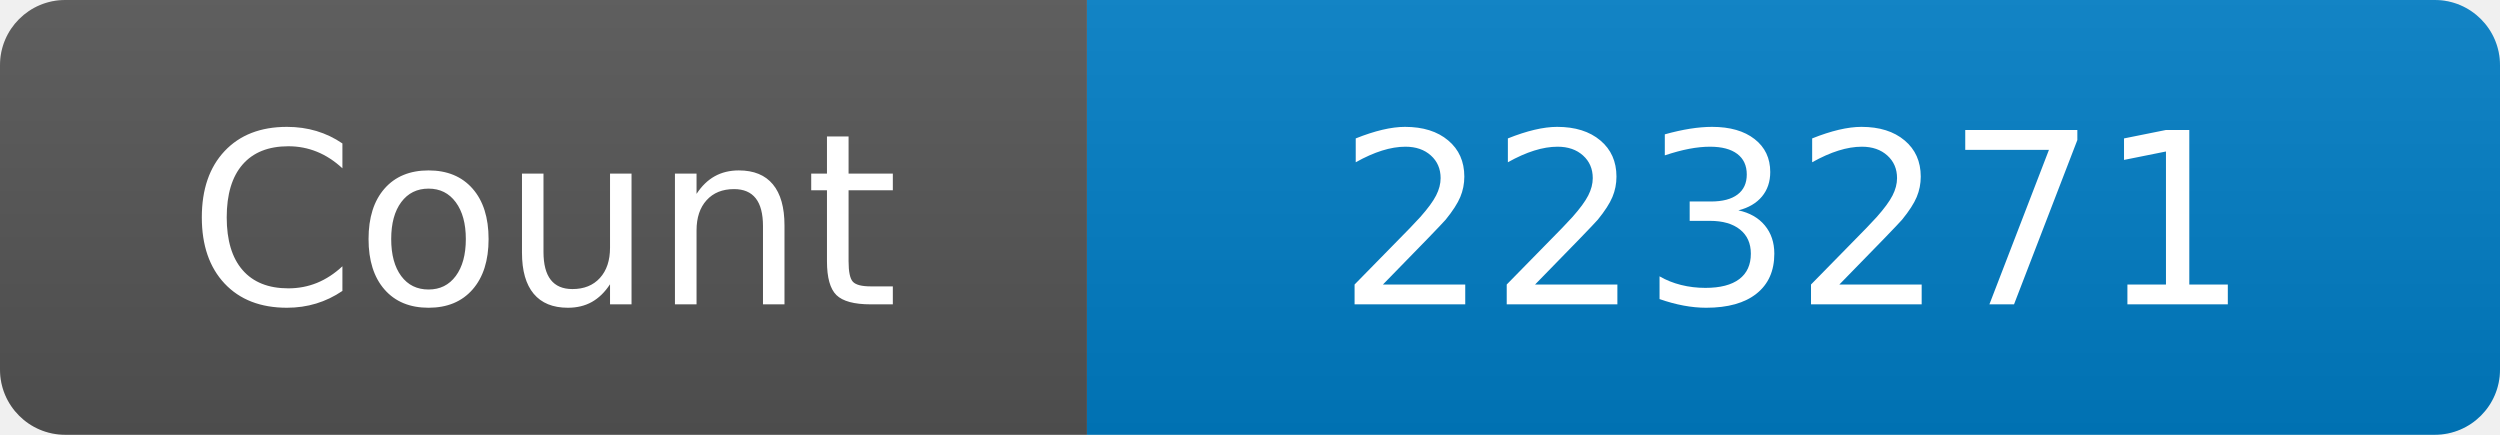
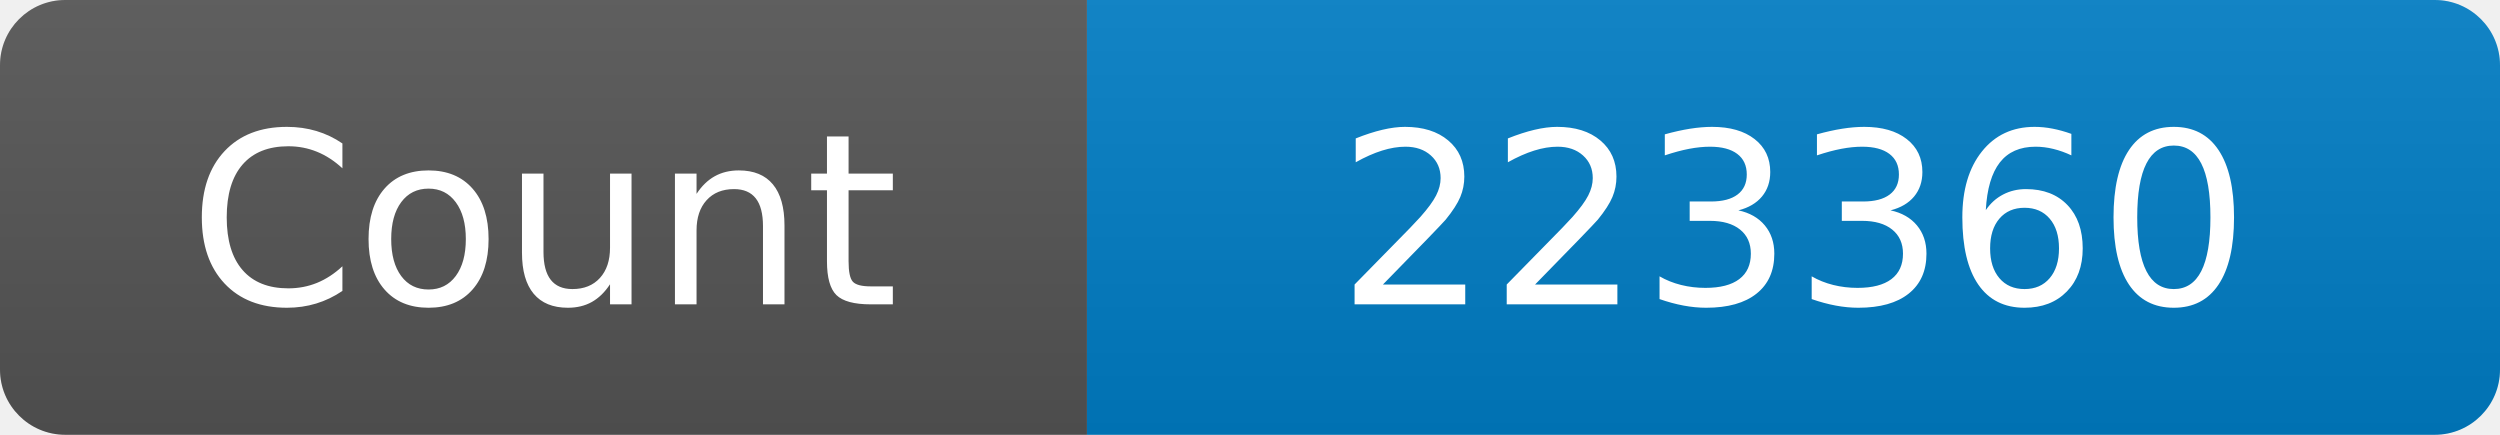
<svg xmlns="http://www.w3.org/2000/svg" width="115" height="20" role="img" aria-label="Maintained?: yes">
  <linearGradient id="s" x2="0" y2="100%">
    <stop offset="0" stop-color="#bbb" stop-opacity=".1" />
    <stop offset="1" stop-opacity=".1" />
  </linearGradient>
  <clipPath id="r">
    <rect width="115" height="20" rx="3" fill="#fff" />
  </clipPath>
  <g clip-path="url(#r)">
    <rect width="50" height="20" fill="#555" />
    <rect x="50" width="160" height="20" fill="#007ec6" />
    <rect width="115" height="20" fill="url(#s)" />
  </g>
  <g fill="#fff" text-anchor="middle" font-family="Verdana,Geneva,DejaVu Sans,sans-serif" font-size="110">
    <text x="250" y="140" transform="scale(.1)" fill="#fff">Count</text>
-     <text x="825" y="140" transform="scale(.1)" fill="#fff">223271</text>
+     <text x="825" y="140" transform="scale(.1)" fill="#fff">223360</text>
  </g>
</svg>
